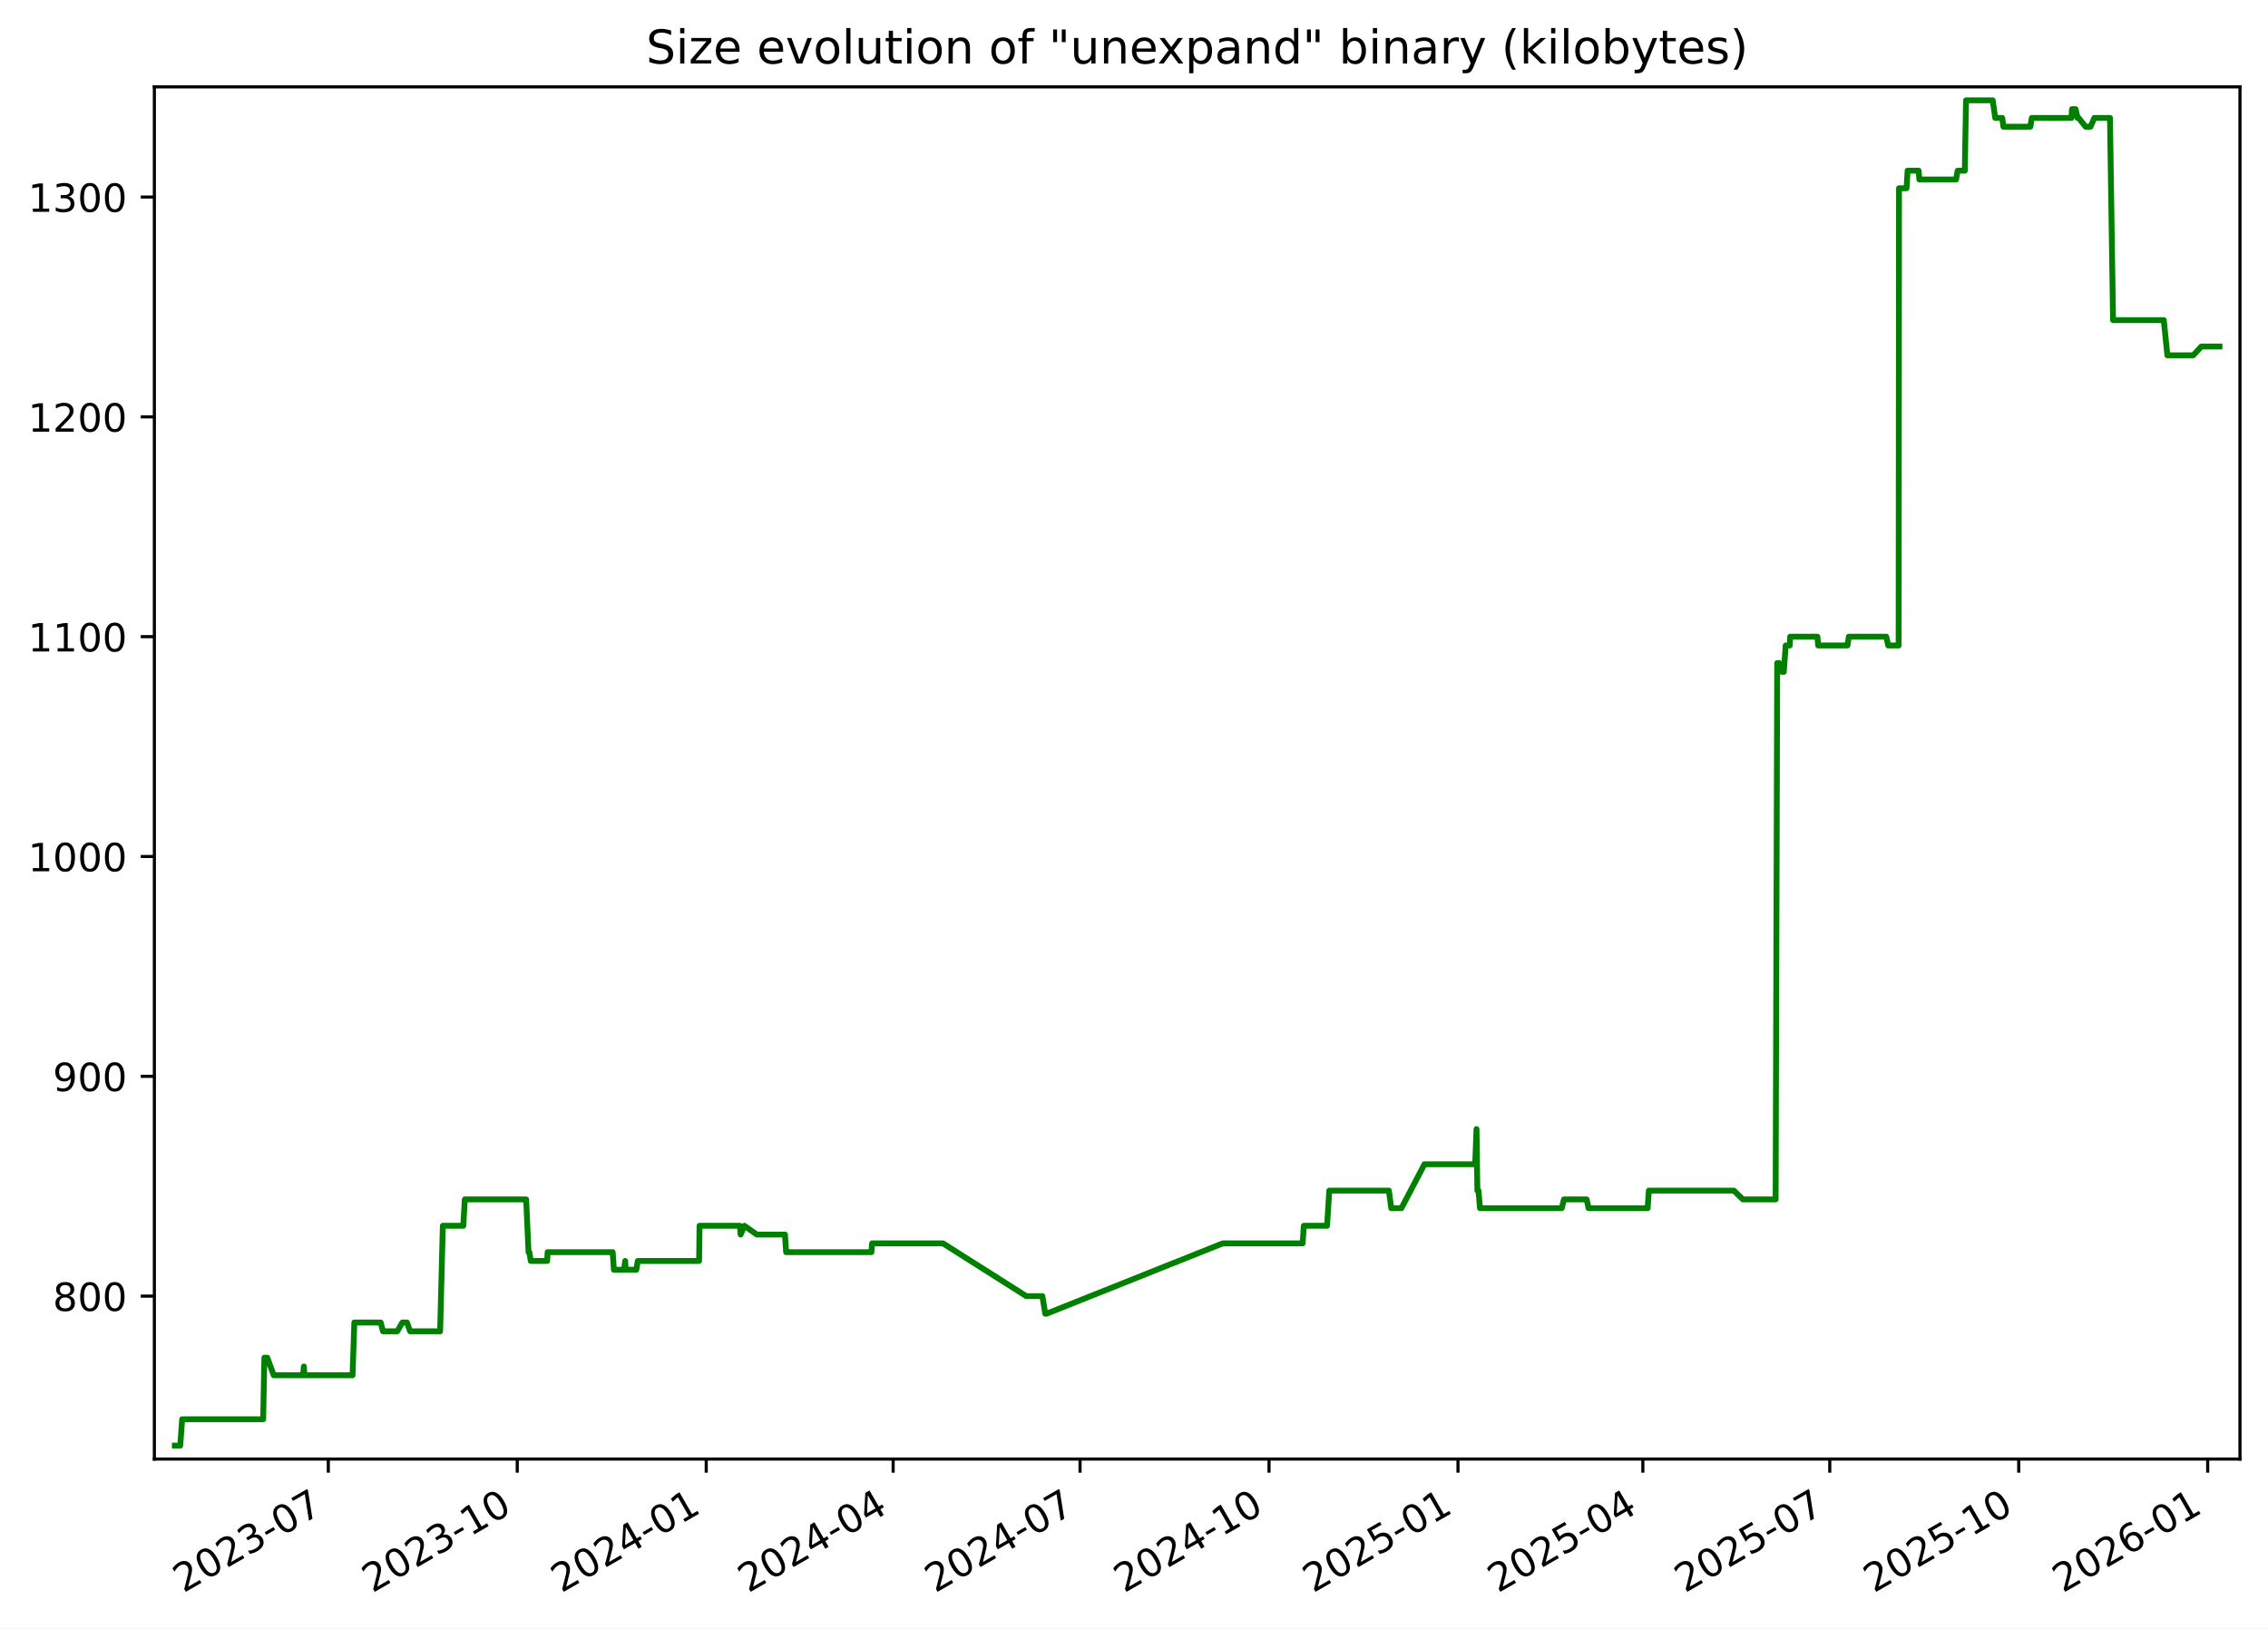
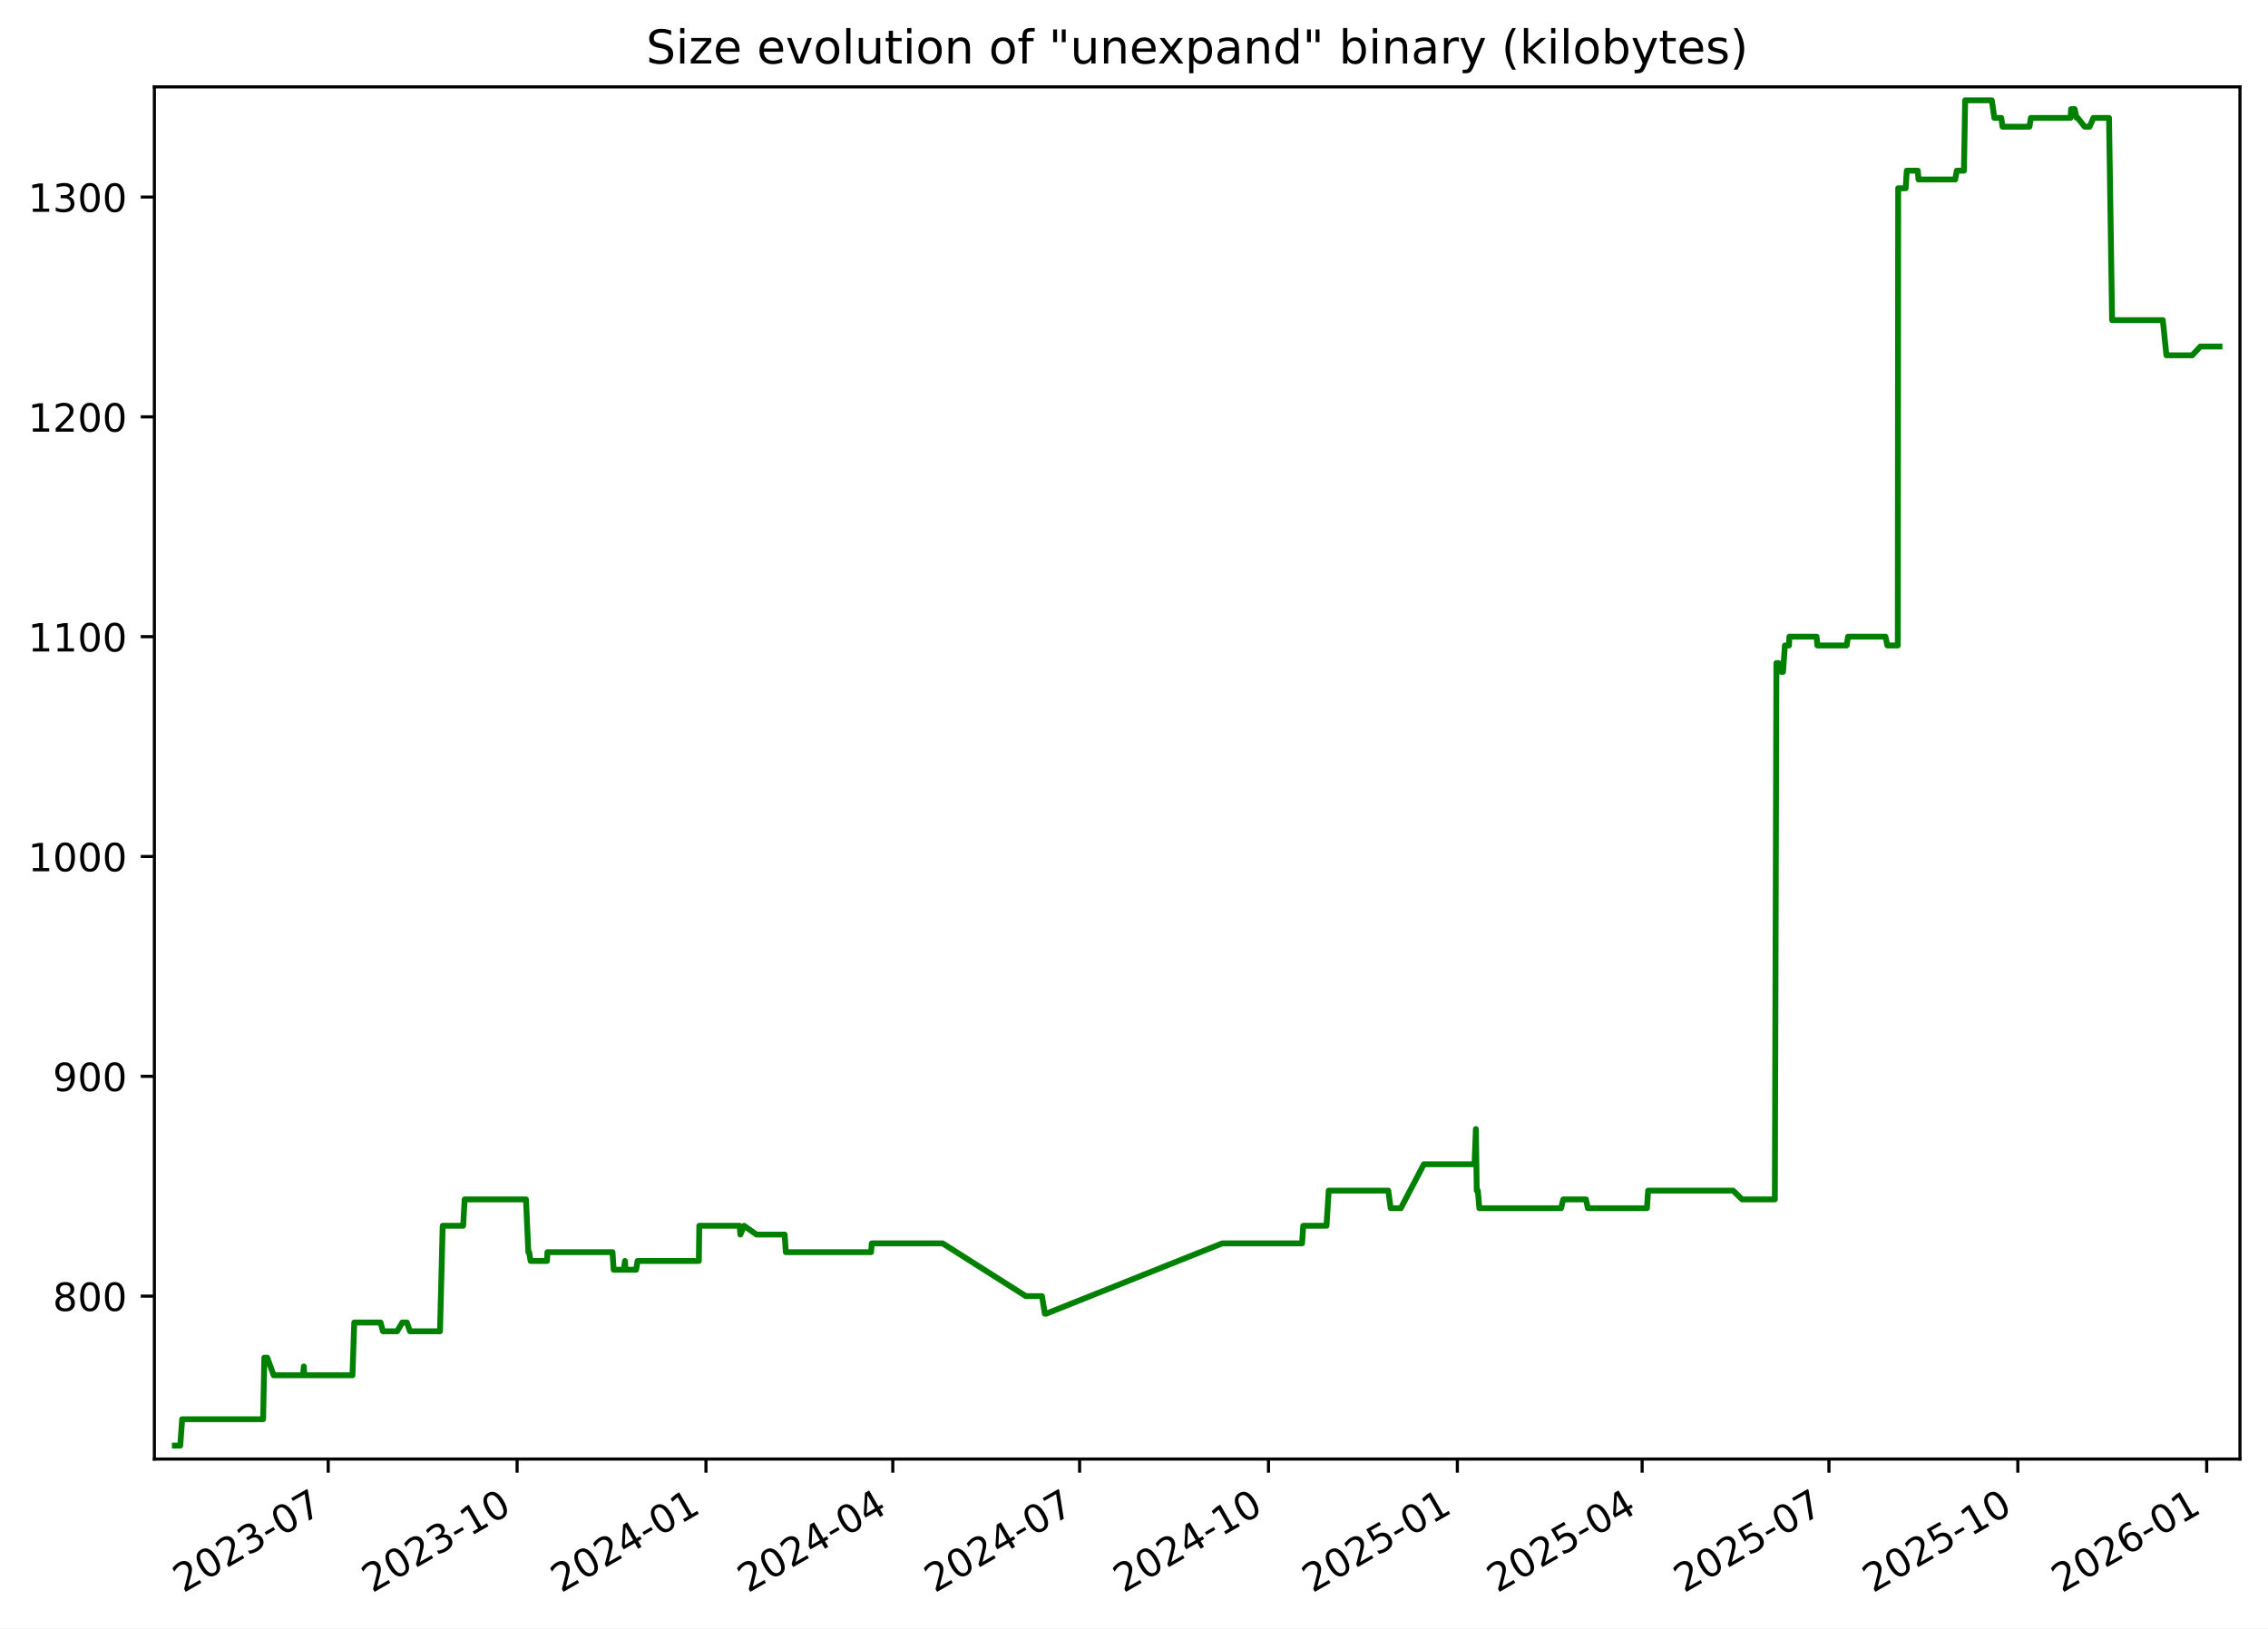
<svg xmlns="http://www.w3.org/2000/svg" xmlns:xlink="http://www.w3.org/1999/xlink" width="582.53pt" height="418.303pt" viewBox="0 0 582.53 418.303" version="1.1">
  <defs>
    <style type="text/css">*{stroke-linejoin: round; stroke-linecap: butt}</style>
  </defs>
  <g id="figure_1">
    <g id="patch_1">
      <path d="M -0 418.303  L 582.53 418.303  L 582.53 0  L -0 0  z " style="fill: #ffffff" />
    </g>
    <g id="axes_1">
      <g id="patch_2">
        <path d="M 39.65 374.83  L 575.33 374.83  L 575.33 22.318  L 39.65 22.318  z " style="fill: #ffffff" />
      </g>
      <g id="matplotlib.axis_1">
        <g id="xtick_1">
          <g id="line2d_1">
            <defs>
-               <path id="m4fca3fac3c" d="M 0 0  L 0 3.5  " style="stroke: #000000; stroke-width: 0.8" />
+               <path id="md66fec1216" d="M 0 0  L 0 3.5  " style="stroke: #000000; stroke-width: 0.8" />
            </defs>
            <g>
-               <use xlink:href="#m4fca3fac3c" x="84.322" y="374.83" style="stroke: #000000; stroke-width: 0.8" />
+               <use xlink:href="#md66fec1216" x="84.302" y="374.83" style="stroke: #000000; stroke-width: 0.8" />
            </g>
          </g>
          <g id="text_1">
-             <g transform="translate(47.09669 409.302) rotate(-30) scale(0.1 -0.1)">
+             <g transform="translate(47.07745 409.302) rotate(-30) scale(0.1 -0.1)">
              <defs>
                <path id="DejaVuSans-32" d="M 1228 531  L 3431 531  L 3431 0  L 469 0  L 469 531  Q 828 903 1448 1529  Q 2069 2156 2228 2338  Q 2531 2678 2651 2914  Q 2772 3150 2772 3378  Q 2772 3750 2511 3984  Q 2250 4219 1831 4219  Q 1534 4219 1204 4116  Q 875 4013 500 3803  L 500 4441  Q 881 4594 1212 4672  Q 1544 4750 1819 4750  Q 2544 4750 2975 4387  Q 3406 4025 3406 3419  Q 3406 3131 3298 2873  Q 3191 2616 2906 2266  Q 2828 2175 2409 1742  Q 1991 1309 1228 531  z " transform="scale(0.015625)" />
                <path id="DejaVuSans-30" d="M 2034 4250  Q 1547 4250 1301 3770  Q 1056 3291 1056 2328  Q 1056 1369 1301 889  Q 1547 409 2034 409  Q 2525 409 2770 889  Q 3016 1369 3016 2328  Q 3016 3291 2770 3770  Q 2525 4250 2034 4250  z M 2034 4750  Q 2819 4750 3233 4129  Q 3647 3509 3647 2328  Q 3647 1150 3233 529  Q 2819 -91 2034 -91  Q 1250 -91 836 529  Q 422 1150 422 2328  Q 422 3509 836 4129  Q 1250 4750 2034 4750  z " transform="scale(0.015625)" />
                <path id="DejaVuSans-33" d="M 2597 2516  Q 3050 2419 3304 2112  Q 3559 1806 3559 1356  Q 3559 666 3084 287  Q 2609 -91 1734 -91  Q 1441 -91 1130 -33  Q 819 25 488 141  L 488 750  Q 750 597 1062 519  Q 1375 441 1716 441  Q 2309 441 2620 675  Q 2931 909 2931 1356  Q 2931 1769 2642 2001  Q 2353 2234 1838 2234  L 1294 2234  L 1294 2753  L 1863 2753  Q 2328 2753 2575 2939  Q 2822 3125 2822 3475  Q 2822 3834 2567 4026  Q 2313 4219 1838 4219  Q 1578 4219 1281 4162  Q 984 4106 628 3988  L 628 4550  Q 988 4650 1302 4700  Q 1616 4750 1894 4750  Q 2613 4750 3031 4423  Q 3450 4097 3450 3541  Q 3450 3153 3228 2886  Q 3006 2619 2597 2516  z " transform="scale(0.015625)" />
                <path id="DejaVuSans-2d" d="M 313 2009  L 1997 2009  L 1997 1497  L 313 1497  L 313 2009  z " transform="scale(0.015625)" />
                <path id="DejaVuSans-37" d="M 525 4666  L 3525 4666  L 3525 4397  L 1831 0  L 1172 0  L 2766 4134  L 525 4134  L 525 4666  z " transform="scale(0.015625)" />
              </defs>
              <use xlink:href="#DejaVuSans-32" />
              <use xlink:href="#DejaVuSans-30" x="63.623" />
              <use xlink:href="#DejaVuSans-32" x="127.246" />
              <use xlink:href="#DejaVuSans-33" x="190.869" />
              <use xlink:href="#DejaVuSans-2d" x="254.492" />
              <use xlink:href="#DejaVuSans-30" x="290.576" />
              <use xlink:href="#DejaVuSans-37" x="354.199" />
            </g>
          </g>
        </g>
        <g id="xtick_2">
          <g id="line2d_2">
            <g>
-               <use xlink:href="#m4fca3fac3c" x="132.857" y="374.83" style="stroke: #000000; stroke-width: 0.8" />
+               <use xlink:href="#md66fec1216" x="132.814" y="374.83" style="stroke: #000000; stroke-width: 0.8" />
            </g>
          </g>
          <g id="text_2">
-             <g transform="translate(95.6324 409.302) rotate(-30) scale(0.1 -0.1)">
+             <g transform="translate(95.58947 409.302) rotate(-30) scale(0.1 -0.1)">
              <defs>
                <path id="DejaVuSans-31" d="M 794 531  L 1825 531  L 1825 4091  L 703 3866  L 703 4441  L 1819 4666  L 2450 4666  L 2450 531  L 3481 531  L 3481 0  L 794 0  L 794 531  z " transform="scale(0.015625)" />
              </defs>
              <use xlink:href="#DejaVuSans-32" />
              <use xlink:href="#DejaVuSans-30" x="63.623" />
              <use xlink:href="#DejaVuSans-32" x="127.246" />
              <use xlink:href="#DejaVuSans-33" x="190.869" />
              <use xlink:href="#DejaVuSans-2d" x="254.492" />
              <use xlink:href="#DejaVuSans-31" x="290.576" />
              <use xlink:href="#DejaVuSans-30" x="354.199" />
            </g>
          </g>
        </g>
        <g id="xtick_3">
          <g id="line2d_3">
            <g>
-               <use xlink:href="#m4fca3fac3c" x="181.393" y="374.83" style="stroke: #000000; stroke-width: 0.8" />
+               <use xlink:href="#md66fec1216" x="181.326" y="374.83" style="stroke: #000000; stroke-width: 0.8" />
            </g>
          </g>
          <g id="text_3">
-             <g transform="translate(144.1681 409.302) rotate(-30) scale(0.1 -0.1)">
+             <g transform="translate(144.1015 409.302) rotate(-30) scale(0.1 -0.1)">
              <defs>
                <path id="DejaVuSans-34" d="M 2419 4116  L 825 1625  L 2419 1625  L 2419 4116  z M 2253 4666  L 3047 4666  L 3047 1625  L 3713 1625  L 3713 1100  L 3047 1100  L 3047 0  L 2419 0  L 2419 1100  L 313 1100  L 313 1709  L 2253 4666  z " transform="scale(0.015625)" />
              </defs>
              <use xlink:href="#DejaVuSans-32" />
              <use xlink:href="#DejaVuSans-30" x="63.623" />
              <use xlink:href="#DejaVuSans-32" x="127.246" />
              <use xlink:href="#DejaVuSans-34" x="190.869" />
              <use xlink:href="#DejaVuSans-2d" x="254.492" />
              <use xlink:href="#DejaVuSans-30" x="290.576" />
              <use xlink:href="#DejaVuSans-31" x="354.199" />
            </g>
          </g>
        </g>
        <g id="xtick_4">
          <g id="line2d_4">
            <g>
-               <use xlink:href="#m4fca3fac3c" x="229.401" y="374.83" style="stroke: #000000; stroke-width: 0.8" />
+               <use xlink:href="#md66fec1216" x="229.311" y="374.83" style="stroke: #000000; stroke-width: 0.8" />
            </g>
          </g>
          <g id="text_4">
-             <g transform="translate(192.1763 409.302) rotate(-30) scale(0.1 -0.1)">
+             <g transform="translate(192.0862 409.302) rotate(-30) scale(0.1 -0.1)">
              <use xlink:href="#DejaVuSans-32" />
              <use xlink:href="#DejaVuSans-30" x="63.623" />
              <use xlink:href="#DejaVuSans-32" x="127.246" />
              <use xlink:href="#DejaVuSans-34" x="190.869" />
              <use xlink:href="#DejaVuSans-2d" x="254.492" />
              <use xlink:href="#DejaVuSans-30" x="290.576" />
              <use xlink:href="#DejaVuSans-34" x="354.199" />
            </g>
          </g>
        </g>
        <g id="xtick_5">
          <g id="line2d_5">
            <g>
-               <use xlink:href="#m4fca3fac3c" x="277.409" y="374.83" style="stroke: #000000; stroke-width: 0.8" />
+               <use xlink:href="#md66fec1216" x="277.296" y="374.83" style="stroke: #000000; stroke-width: 0.8" />
            </g>
          </g>
          <g id="text_5">
-             <g transform="translate(240.1844 409.302) rotate(-30) scale(0.1 -0.1)">
+             <g transform="translate(240.0709 409.302) rotate(-30) scale(0.1 -0.1)">
              <use xlink:href="#DejaVuSans-32" />
              <use xlink:href="#DejaVuSans-30" x="63.623" />
              <use xlink:href="#DejaVuSans-32" x="127.246" />
              <use xlink:href="#DejaVuSans-34" x="190.869" />
              <use xlink:href="#DejaVuSans-2d" x="254.492" />
              <use xlink:href="#DejaVuSans-30" x="290.576" />
              <use xlink:href="#DejaVuSans-37" x="354.199" />
            </g>
          </g>
        </g>
        <g id="xtick_6">
          <g id="line2d_6">
            <g>
-               <use xlink:href="#m4fca3fac3c" x="325.945" y="374.83" style="stroke: #000000; stroke-width: 0.8" />
+               <use xlink:href="#md66fec1216" x="325.808" y="374.83" style="stroke: #000000; stroke-width: 0.8" />
            </g>
          </g>
          <g id="text_6">
-             <g transform="translate(288.7201 409.302) rotate(-30) scale(0.1 -0.1)">
+             <g transform="translate(288.5829 409.302) rotate(-30) scale(0.1 -0.1)">
              <use xlink:href="#DejaVuSans-32" />
              <use xlink:href="#DejaVuSans-30" x="63.623" />
              <use xlink:href="#DejaVuSans-32" x="127.246" />
              <use xlink:href="#DejaVuSans-34" x="190.869" />
              <use xlink:href="#DejaVuSans-2d" x="254.492" />
              <use xlink:href="#DejaVuSans-31" x="290.576" />
              <use xlink:href="#DejaVuSans-30" x="354.199" />
            </g>
          </g>
        </g>
        <g id="xtick_7">
          <g id="line2d_7">
            <g>
-               <use xlink:href="#m4fca3fac3c" x="374.481" y="374.83" style="stroke: #000000; stroke-width: 0.8" />
+               <use xlink:href="#md66fec1216" x="374.32" y="374.83" style="stroke: #000000; stroke-width: 0.8" />
            </g>
          </g>
          <g id="text_7">
-             <g transform="translate(337.2558 409.302) rotate(-30) scale(0.1 -0.1)">
+             <g transform="translate(337.095 409.302) rotate(-30) scale(0.1 -0.1)">
              <defs>
                <path id="DejaVuSans-35" d="M 691 4666  L 3169 4666  L 3169 4134  L 1269 4134  L 1269 2991  Q 1406 3038 1543 3061  Q 1681 3084 1819 3084  Q 2600 3084 3056 2656  Q 3513 2228 3513 1497  Q 3513 744 3044 326  Q 2575 -91 1722 -91  Q 1428 -91 1123 -41  Q 819 9 494 109  L 494 744  Q 775 591 1075 516  Q 1375 441 1709 441  Q 2250 441 2565 725  Q 2881 1009 2881 1497  Q 2881 1984 2565 2268  Q 2250 2553 1709 2553  Q 1456 2553 1204 2497  Q 953 2441 691 2322  L 691 4666  z " transform="scale(0.015625)" />
              </defs>
              <use xlink:href="#DejaVuSans-32" />
              <use xlink:href="#DejaVuSans-30" x="63.623" />
              <use xlink:href="#DejaVuSans-32" x="127.246" />
              <use xlink:href="#DejaVuSans-35" x="190.869" />
              <use xlink:href="#DejaVuSans-2d" x="254.492" />
              <use xlink:href="#DejaVuSans-30" x="290.576" />
              <use xlink:href="#DejaVuSans-31" x="354.199" />
            </g>
          </g>
        </g>
        <g id="xtick_8">
          <g id="line2d_8">
            <g>
-               <use xlink:href="#m4fca3fac3c" x="421.961" y="374.83" style="stroke: #000000; stroke-width: 0.8" />
+               <use xlink:href="#md66fec1216" x="421.777" y="374.83" style="stroke: #000000; stroke-width: 0.8" />
            </g>
          </g>
          <g id="text_8">
-             <g transform="translate(384.7364 409.302) rotate(-30) scale(0.1 -0.1)">
+             <g transform="translate(384.5524 409.302) rotate(-30) scale(0.1 -0.1)">
              <use xlink:href="#DejaVuSans-32" />
              <use xlink:href="#DejaVuSans-30" x="63.623" />
              <use xlink:href="#DejaVuSans-32" x="127.246" />
              <use xlink:href="#DejaVuSans-35" x="190.869" />
              <use xlink:href="#DejaVuSans-2d" x="254.492" />
              <use xlink:href="#DejaVuSans-30" x="290.576" />
              <use xlink:href="#DejaVuSans-34" x="354.199" />
            </g>
          </g>
        </g>
        <g id="xtick_9">
          <g id="line2d_9">
            <g>
-               <use xlink:href="#m4fca3fac3c" x="469.969" y="374.83" style="stroke: #000000; stroke-width: 0.8" />
+               <use xlink:href="#md66fec1216" x="469.762" y="374.83" style="stroke: #000000; stroke-width: 0.8" />
            </g>
          </g>
          <g id="text_9">
-             <g transform="translate(432.7446 409.302) rotate(-30) scale(0.1 -0.1)">
+             <g transform="translate(432.5371 409.302) rotate(-30) scale(0.1 -0.1)">
              <use xlink:href="#DejaVuSans-32" />
              <use xlink:href="#DejaVuSans-30" x="63.623" />
              <use xlink:href="#DejaVuSans-32" x="127.246" />
              <use xlink:href="#DejaVuSans-35" x="190.869" />
              <use xlink:href="#DejaVuSans-2d" x="254.492" />
              <use xlink:href="#DejaVuSans-30" x="290.576" />
              <use xlink:href="#DejaVuSans-37" x="354.199" />
            </g>
          </g>
        </g>
        <g id="xtick_10">
          <g id="line2d_10">
            <g>
-               <use xlink:href="#m4fca3fac3c" x="518.505" y="374.83" style="stroke: #000000; stroke-width: 0.8" />
+               <use xlink:href="#md66fec1216" x="518.274" y="374.83" style="stroke: #000000; stroke-width: 0.8" />
            </g>
          </g>
          <g id="text_10">
-             <g transform="translate(481.2803 409.302) rotate(-30) scale(0.1 -0.1)">
+             <g transform="translate(481.0491 409.302) rotate(-30) scale(0.1 -0.1)">
              <use xlink:href="#DejaVuSans-32" />
              <use xlink:href="#DejaVuSans-30" x="63.623" />
              <use xlink:href="#DejaVuSans-32" x="127.246" />
              <use xlink:href="#DejaVuSans-35" x="190.869" />
              <use xlink:href="#DejaVuSans-2d" x="254.492" />
              <use xlink:href="#DejaVuSans-31" x="290.576" />
              <use xlink:href="#DejaVuSans-30" x="354.199" />
            </g>
          </g>
        </g>
        <g id="xtick_11">
          <g id="line2d_11">
            <g>
-               <use xlink:href="#m4fca3fac3c" x="567.041" y="374.83" style="stroke: #000000; stroke-width: 0.8" />
+               <use xlink:href="#md66fec1216" x="566.786" y="374.83" style="stroke: #000000; stroke-width: 0.8" />
            </g>
          </g>
          <g id="text_11">
-             <g transform="translate(529.816 409.302) rotate(-30) scale(0.1 -0.1)">
+             <g transform="translate(529.5611 409.302) rotate(-30) scale(0.1 -0.1)">
              <defs>
                <path id="DejaVuSans-36" d="M 2113 2584  Q 1688 2584 1439 2293  Q 1191 2003 1191 1497  Q 1191 994 1439 701  Q 1688 409 2113 409  Q 2538 409 2786 701  Q 3034 994 3034 1497  Q 3034 2003 2786 2293  Q 2538 2584 2113 2584  z M 3366 4563  L 3366 3988  Q 3128 4100 2886 4159  Q 2644 4219 2406 4219  Q 1781 4219 1451 3797  Q 1122 3375 1075 2522  Q 1259 2794 1537 2939  Q 1816 3084 2150 3084  Q 2853 3084 3261 2657  Q 3669 2231 3669 1497  Q 3669 778 3244 343  Q 2819 -91 2113 -91  Q 1303 -91 875 529  Q 447 1150 447 2328  Q 447 3434 972 4092  Q 1497 4750 2381 4750  Q 2619 4750 2861 4703  Q 3103 4656 3366 4563  z " transform="scale(0.015625)" />
              </defs>
              <use xlink:href="#DejaVuSans-32" />
              <use xlink:href="#DejaVuSans-30" x="63.623" />
              <use xlink:href="#DejaVuSans-32" x="127.246" />
              <use xlink:href="#DejaVuSans-36" x="190.869" />
              <use xlink:href="#DejaVuSans-2d" x="254.492" />
              <use xlink:href="#DejaVuSans-30" x="290.576" />
              <use xlink:href="#DejaVuSans-31" x="354.199" />
            </g>
          </g>
        </g>
      </g>
      <g id="matplotlib.axis_2">
        <g id="ytick_1">
          <g id="line2d_12">
            <defs>
-               <path id="ma5d11e57d4" d="M 0 0  L -3.5 0  " style="stroke: #000000; stroke-width: 0.8" />
+               <path id="mab9808cdb9" d="M 0 0  L -3.5 0  " style="stroke: #000000; stroke-width: 0.8" />
            </defs>
            <g>
-               <use xlink:href="#ma5d11e57d4" x="39.65" y="332.974" style="stroke: #000000; stroke-width: 0.8" />
+               <use xlink:href="#mab9808cdb9" x="39.65" y="332.974" style="stroke: #000000; stroke-width: 0.8" />
            </g>
          </g>
          <g id="text_12">
            <g transform="translate(13.5625 336.7733) scale(0.1 -0.1)">
              <defs>
                <path id="DejaVuSans-38" d="M 2034 2216  Q 1584 2216 1326 1975  Q 1069 1734 1069 1313  Q 1069 891 1326 650  Q 1584 409 2034 409  Q 2484 409 2743 651  Q 3003 894 3003 1313  Q 3003 1734 2745 1975  Q 2488 2216 2034 2216  z M 1403 2484  Q 997 2584 770 2862  Q 544 3141 544 3541  Q 544 4100 942 4425  Q 1341 4750 2034 4750  Q 2731 4750 3128 4425  Q 3525 4100 3525 3541  Q 3525 3141 3298 2862  Q 3072 2584 2669 2484  Q 3125 2378 3379 2068  Q 3634 1759 3634 1313  Q 3634 634 3220 271  Q 2806 -91 2034 -91  Q 1263 -91 848 271  Q 434 634 434 1313  Q 434 1759 690 2068  Q 947 2378 1403 2484  z M 1172 3481  Q 1172 3119 1398 2916  Q 1625 2713 2034 2713  Q 2441 2713 2670 2916  Q 2900 3119 2900 3481  Q 2900 3844 2670 4047  Q 2441 4250 2034 4250  Q 1625 4250 1398 4047  Q 1172 3844 1172 3481  z " transform="scale(0.015625)" />
              </defs>
              <use xlink:href="#DejaVuSans-38" />
              <use xlink:href="#DejaVuSans-30" x="63.623" />
              <use xlink:href="#DejaVuSans-30" x="127.246" />
            </g>
          </g>
        </g>
        <g id="ytick_2">
          <g id="line2d_13">
            <g>
-               <use xlink:href="#ma5d11e57d4" x="39.65" y="276.504" style="stroke: #000000; stroke-width: 0.8" />
+               <use xlink:href="#mab9808cdb9" x="39.65" y="276.504" style="stroke: #000000; stroke-width: 0.8" />
            </g>
          </g>
          <g id="text_13">
            <g transform="translate(13.5625 280.3028) scale(0.1 -0.1)">
              <defs>
                <path id="DejaVuSans-39" d="M 703 97  L 703 672  Q 941 559 1184 500  Q 1428 441 1663 441  Q 2288 441 2617 861  Q 2947 1281 2994 2138  Q 2813 1869 2534 1725  Q 2256 1581 1919 1581  Q 1219 1581 811 2004  Q 403 2428 403 3163  Q 403 3881 828 4315  Q 1253 4750 1959 4750  Q 2769 4750 3195 4129  Q 3622 3509 3622 2328  Q 3622 1225 3098 567  Q 2575 -91 1691 -91  Q 1453 -91 1209 -44  Q 966 3 703 97  z M 1959 2075  Q 2384 2075 2632 2365  Q 2881 2656 2881 3163  Q 2881 3666 2632 3958  Q 2384 4250 1959 4250  Q 1534 4250 1286 3958  Q 1038 3666 1038 3163  Q 1038 2656 1286 2365  Q 1534 2075 1959 2075  z " transform="scale(0.015625)" />
              </defs>
              <use xlink:href="#DejaVuSans-39" />
              <use xlink:href="#DejaVuSans-30" x="63.623" />
              <use xlink:href="#DejaVuSans-30" x="127.246" />
            </g>
          </g>
        </g>
        <g id="ytick_3">
          <g id="line2d_14">
            <g>
-               <use xlink:href="#ma5d11e57d4" x="39.65" y="220.033" style="stroke: #000000; stroke-width: 0.8" />
+               <use xlink:href="#mab9808cdb9" x="39.65" y="220.033" style="stroke: #000000; stroke-width: 0.8" />
            </g>
          </g>
          <g id="text_14">
            <g transform="translate(7.2 223.8322) scale(0.1 -0.1)">
              <use xlink:href="#DejaVuSans-31" />
              <use xlink:href="#DejaVuSans-30" x="63.623" />
              <use xlink:href="#DejaVuSans-30" x="127.246" />
              <use xlink:href="#DejaVuSans-30" x="190.869" />
            </g>
          </g>
        </g>
        <g id="ytick_4">
          <g id="line2d_15">
            <g>
-               <use xlink:href="#ma5d11e57d4" x="39.65" y="163.562" style="stroke: #000000; stroke-width: 0.8" />
+               <use xlink:href="#mab9808cdb9" x="39.65" y="163.562" style="stroke: #000000; stroke-width: 0.8" />
            </g>
          </g>
          <g id="text_15">
            <g transform="translate(7.2 167.3616) scale(0.1 -0.1)">
              <use xlink:href="#DejaVuSans-31" />
              <use xlink:href="#DejaVuSans-31" x="63.623" />
              <use xlink:href="#DejaVuSans-30" x="127.246" />
              <use xlink:href="#DejaVuSans-30" x="190.869" />
            </g>
          </g>
        </g>
        <g id="ytick_5">
          <g id="line2d_16">
            <g>
-               <use xlink:href="#ma5d11e57d4" x="39.65" y="107.092" style="stroke: #000000; stroke-width: 0.8" />
+               <use xlink:href="#mab9808cdb9" x="39.65" y="107.092" style="stroke: #000000; stroke-width: 0.8" />
            </g>
          </g>
          <g id="text_16">
            <g transform="translate(7.2 110.891) scale(0.1 -0.1)">
              <use xlink:href="#DejaVuSans-31" />
              <use xlink:href="#DejaVuSans-32" x="63.623" />
              <use xlink:href="#DejaVuSans-30" x="127.246" />
              <use xlink:href="#DejaVuSans-30" x="190.869" />
            </g>
          </g>
        </g>
        <g id="ytick_6">
          <g id="line2d_17">
            <g>
-               <use xlink:href="#ma5d11e57d4" x="39.65" y="50.621" style="stroke: #000000; stroke-width: 0.8" />
+               <use xlink:href="#mab9808cdb9" x="39.65" y="50.621" style="stroke: #000000; stroke-width: 0.8" />
            </g>
          </g>
          <g id="text_17">
            <g transform="translate(7.2 54.4204) scale(0.1 -0.1)">
              <use xlink:href="#DejaVuSans-31" />
              <use xlink:href="#DejaVuSans-33" x="63.623" />
              <use xlink:href="#DejaVuSans-30" x="127.246" />
              <use xlink:href="#DejaVuSans-30" x="190.869" />
            </g>
          </g>
        </g>
      </g>
      <g id="line2d_18">
-         <path d="M 44.902 371.374  L 46.298 371.374  L 46.787 364.598  L 67.594 364.598  L 67.903 348.786  L 68.657 348.786  L 70.301 353.304  L 77.828 353.304  L 78.052 351.045  L 78.186 353.304  L 90.552 353.304  L 91.011 339.751  L 97.779 339.751  L 98.377 342.009  L 102.028 342.009  L 103.353 339.751  L 104.537 339.751  L 105.328 342.009  L 113.046 342.009  L 113.741 314.904  L 118.998 314.904  L 119.386 308.127  L 135.142 308.127  L 135.753 321.68  L 135.954 321.68  L 136.325 323.939  L 140.543 323.939  L 140.651 321.68  L 157.372 321.68  L 157.674 326.198  L 160.286 326.198  L 160.583 323.939  L 160.699 326.198  L 163.435 326.198  L 163.819 323.939  L 179.562 323.939  L 179.676 314.904  L 190.04 314.904  L 190.23 317.162  L 191.197 314.904  L 194.395 317.162  L 201.617 317.162  L 201.913 321.68  L 223.819 321.68  L 224.007 319.421  L 242.211 319.421  L 263.593 332.974  L 267.731 332.974  L 268.474 337.492  L 268.796 337.492  L 314.067 319.421  L 334.574 319.421  L 334.881 314.904  L 340.853 314.904  L 341.424 305.868  L 356.729 305.868  L 357.348 310.386  L 359.946 310.386  L 365.872 299.092  L 378.889 299.092  L 379.24 290.056  L 379.462 305.868  L 379.742 305.868  L 380.131 310.386  L 401.137 310.386  L 401.692 308.127  L 407.526 308.127  L 408.022 310.386  L 423.195 310.386  L 423.506 305.868  L 445.344 305.868  L 447.65 308.127  L 456.069 308.127  L 456.469 170.339  L 457.002 170.339  L 457.706 172.598  L 458.165 172.598  L 458.655 165.821  L 459.703 165.821  L 459.798 163.562  L 466.79 163.562  L 466.994 165.821  L 474.513 165.821  L 474.875 163.562  L 484.485 163.562  L 484.983 165.821  L 487.662 165.821  L 487.757 48.362  L 489.688 48.362  L 489.966 43.845  L 492.797 43.845  L 492.977 46.104  L 502.416 46.104  L 502.816 43.845  L 504.658 43.845  L 504.971 25.774  L 511.818 25.774  L 512.472 30.292  L 514.262 30.292  L 514.568 32.551  L 521.492 32.551  L 521.853 30.292  L 532.063 30.292  L 532.19 28.033  L 533.106 28.033  L 533.616 30.292  L 533.888 30.292  L 535.68 32.551  L 536.951 32.551  L 537.931 30.292  L 541.941 30.292  L 542.731 82.245  L 555.764 82.245  L 556.688 91.28  L 563.309 91.28  L 565.413 89.021  L 570.078 89.021  L 570.078 89.021  " clip-path="url(#pbf662dd0f9)" style="fill: none; stroke: #008000; stroke-width: 1.5; stroke-linecap: square" />
+         <path d="M 44.902 371.374  L 46.298 371.374  L 46.786 364.598  L 67.583 364.598  L 67.892 348.786  L 68.645 348.786  L 70.289 353.304  L 77.812 353.304  L 78.036 351.045  L 78.169 353.304  L 90.53 353.304  L 90.989 339.751  L 97.753 339.751  L 98.351 342.009  L 102 342.009  L 103.325 339.751  L 104.508 339.751  L 105.299 342.009  L 113.013 342.009  L 113.708 314.904  L 118.962 314.904  L 119.349 308.127  L 135.098 308.127  L 135.709 321.68  L 135.91 321.68  L 136.28 323.939  L 140.496 323.939  L 140.604 321.68  L 157.317 321.68  L 157.619 326.198  L 160.229 326.198  L 160.527 323.939  L 160.643 326.198  L 163.377 326.198  L 163.761 323.939  L 179.496 323.939  L 179.61 314.904  L 189.969 314.904  L 190.159 317.162  L 191.126 314.904  L 194.322 317.162  L 201.541 317.162  L 201.837 321.68  L 223.732 321.68  L 223.919 319.421  L 242.115 319.421  L 263.486 332.974  L 267.623 332.974  L 268.365 337.492  L 268.686 337.492  L 313.935 319.421  L 334.432 319.421  L 334.74 314.904  L 340.709 314.904  L 341.279 305.868  L 356.577 305.868  L 357.196 310.386  L 359.792 310.386  L 365.715 299.092  L 378.726 299.092  L 379.077 290.056  L 379.298 305.868  L 379.579 305.868  L 379.968 310.386  L 400.964 310.386  L 401.517 308.127  L 407.349 308.127  L 407.845 310.386  L 423.011 310.386  L 423.321 305.868  L 445.149 305.868  L 447.453 308.127  L 455.868 308.127  L 456.268 170.339  L 456.801 170.339  L 457.505 172.598  L 457.963 172.598  L 458.453 165.821  L 459.5 165.821  L 459.596 163.562  L 466.584 163.562  L 466.788 165.821  L 474.303 165.821  L 474.666 163.562  L 484.27 163.562  L 484.768 165.821  L 487.446 165.821  L 487.54 48.362  L 489.471 48.362  L 489.749 43.845  L 492.578 43.845  L 492.759 46.104  L 502.193 46.104  L 502.592 43.845  L 504.433 43.845  L 504.747 25.774  L 511.59 25.774  L 512.244 30.292  L 514.033 30.292  L 514.339 32.551  L 521.259 32.551  L 521.62 30.292  L 531.825 30.292  L 531.952 28.033  L 532.868 28.033  L 533.378 30.292  L 533.65 30.292  L 535.441 32.551  L 536.711 32.551  L 537.691 30.292  L 541.698 30.292  L 542.488 82.245  L 555.515 82.245  L 556.438 91.28  L 563.056 91.28  L 565.159 89.021  L 570.078 89.021  L 570.078 89.021  " clip-path="url(#pc45bf6f129)" style="fill: none; stroke: #008000; stroke-width: 1.5; stroke-linecap: square" />
      </g>
      <g id="patch_3">
        <path d="M 39.65 374.83  L 39.65 22.318  " style="fill: none; stroke: #000000; stroke-width: 0.8; stroke-linejoin: miter; stroke-linecap: square" />
      </g>
      <g id="patch_4">
        <path d="M 575.33 374.83  L 575.33 22.318  " style="fill: none; stroke: #000000; stroke-width: 0.8; stroke-linejoin: miter; stroke-linecap: square" />
      </g>
      <g id="patch_5">
        <path d="M 39.65 374.83  L 575.33 374.83  " style="fill: none; stroke: #000000; stroke-width: 0.8; stroke-linejoin: miter; stroke-linecap: square" />
      </g>
      <g id="patch_6">
        <path d="M 39.65 22.318  L 575.33 22.318  " style="fill: none; stroke: #000000; stroke-width: 0.8; stroke-linejoin: miter; stroke-linecap: square" />
      </g>
      <g id="text_18">
        <g transform="translate(165.9538 16.31812) scale(0.12 -0.12)">
          <defs>
            <path id="DejaVuSans-53" d="M 3425 4513  L 3425 3897  Q 3066 4069 2747 4153  Q 2428 4238 2131 4238  Q 1616 4238 1336 4038  Q 1056 3838 1056 3469  Q 1056 3159 1242 3001  Q 1428 2844 1947 2747  L 2328 2669  Q 3034 2534 3370 2195  Q 3706 1856 3706 1288  Q 3706 609 3251 259  Q 2797 -91 1919 -91  Q 1588 -91 1214 -16  Q 841 59 441 206  L 441 856  Q 825 641 1194 531  Q 1563 422 1919 422  Q 2459 422 2753 634  Q 3047 847 3047 1241  Q 3047 1584 2836 1778  Q 2625 1972 2144 2069  L 1759 2144  Q 1053 2284 737 2584  Q 422 2884 422 3419  Q 422 4038 858 4394  Q 1294 4750 2059 4750  Q 2388 4750 2728 4690  Q 3069 4631 3425 4513  z " transform="scale(0.015625)" />
            <path id="DejaVuSans-69" d="M 603 3500  L 1178 3500  L 1178 0  L 603 0  L 603 3500  z M 603 4863  L 1178 4863  L 1178 4134  L 603 4134  L 603 4863  z " transform="scale(0.015625)" />
            <path id="DejaVuSans-7a" d="M 353 3500  L 3084 3500  L 3084 2975  L 922 459  L 3084 459  L 3084 0  L 275 0  L 275 525  L 2438 3041  L 353 3041  L 353 3500  z " transform="scale(0.015625)" />
            <path id="DejaVuSans-65" d="M 3597 1894  L 3597 1613  L 953 1613  Q 991 1019 1311 708  Q 1631 397 2203 397  Q 2534 397 2845 478  Q 3156 559 3463 722  L 3463 178  Q 3153 47 2828 -22  Q 2503 -91 2169 -91  Q 1331 -91 842 396  Q 353 884 353 1716  Q 353 2575 817 3079  Q 1281 3584 2069 3584  Q 2775 3584 3186 3129  Q 3597 2675 3597 1894  z M 3022 2063  Q 3016 2534 2758 2815  Q 2500 3097 2075 3097  Q 1594 3097 1305 2825  Q 1016 2553 972 2059  L 3022 2063  z " transform="scale(0.015625)" />
            <path id="DejaVuSans-20" transform="scale(0.015625)" />
            <path id="DejaVuSans-76" d="M 191 3500  L 800 3500  L 1894 563  L 2988 3500  L 3597 3500  L 2284 0  L 1503 0  L 191 3500  z " transform="scale(0.015625)" />
            <path id="DejaVuSans-6f" d="M 1959 3097  Q 1497 3097 1228 2736  Q 959 2375 959 1747  Q 959 1119 1226 758  Q 1494 397 1959 397  Q 2419 397 2687 759  Q 2956 1122 2956 1747  Q 2956 2369 2687 2733  Q 2419 3097 1959 3097  z M 1959 3584  Q 2709 3584 3137 3096  Q 3566 2609 3566 1747  Q 3566 888 3137 398  Q 2709 -91 1959 -91  Q 1206 -91 779 398  Q 353 888 353 1747  Q 353 2609 779 3096  Q 1206 3584 1959 3584  z " transform="scale(0.015625)" />
            <path id="DejaVuSans-6c" d="M 603 4863  L 1178 4863  L 1178 0  L 603 0  L 603 4863  z " transform="scale(0.015625)" />
            <path id="DejaVuSans-75" d="M 544 1381  L 544 3500  L 1119 3500  L 1119 1403  Q 1119 906 1312 657  Q 1506 409 1894 409  Q 2359 409 2629 706  Q 2900 1003 2900 1516  L 2900 3500  L 3475 3500  L 3475 0  L 2900 0  L 2900 538  Q 2691 219 2414 64  Q 2138 -91 1772 -91  Q 1169 -91 856 284  Q 544 659 544 1381  z M 1991 3584  L 1991 3584  z " transform="scale(0.015625)" />
            <path id="DejaVuSans-74" d="M 1172 4494  L 1172 3500  L 2356 3500  L 2356 3053  L 1172 3053  L 1172 1153  Q 1172 725 1289 603  Q 1406 481 1766 481  L 2356 481  L 2356 0  L 1766 0  Q 1100 0 847 248  Q 594 497 594 1153  L 594 3053  L 172 3053  L 172 3500  L 594 3500  L 594 4494  L 1172 4494  z " transform="scale(0.015625)" />
            <path id="DejaVuSans-6e" d="M 3513 2113  L 3513 0  L 2938 0  L 2938 2094  Q 2938 2591 2744 2837  Q 2550 3084 2163 3084  Q 1697 3084 1428 2787  Q 1159 2491 1159 1978  L 1159 0  L 581 0  L 581 3500  L 1159 3500  L 1159 2956  Q 1366 3272 1645 3428  Q 1925 3584 2291 3584  Q 2894 3584 3203 3211  Q 3513 2838 3513 2113  z " transform="scale(0.015625)" />
            <path id="DejaVuSans-66" d="M 2375 4863  L 2375 4384  L 1825 4384  Q 1516 4384 1395 4259  Q 1275 4134 1275 3809  L 1275 3500  L 2222 3500  L 2222 3053  L 1275 3053  L 1275 0  L 697 0  L 697 3053  L 147 3053  L 147 3500  L 697 3500  L 697 3744  Q 697 4328 969 4595  Q 1241 4863 1831 4863  L 2375 4863  z " transform="scale(0.015625)" />
            <path id="DejaVuSans-22" d="M 1147 4666  L 1147 2931  L 616 2931  L 616 4666  L 1147 4666  z M 2328 4666  L 2328 2931  L 1797 2931  L 1797 4666  L 2328 4666  z " transform="scale(0.015625)" />
            <path id="DejaVuSans-78" d="M 3513 3500  L 2247 1797  L 3578 0  L 2900 0  L 1881 1375  L 863 0  L 184 0  L 1544 1831  L 300 3500  L 978 3500  L 1906 2253  L 2834 3500  L 3513 3500  z " transform="scale(0.015625)" />
            <path id="DejaVuSans-70" d="M 1159 525  L 1159 -1331  L 581 -1331  L 581 3500  L 1159 3500  L 1159 2969  Q 1341 3281 1617 3432  Q 1894 3584 2278 3584  Q 2916 3584 3314 3078  Q 3713 2572 3713 1747  Q 3713 922 3314 415  Q 2916 -91 2278 -91  Q 1894 -91 1617 61  Q 1341 213 1159 525  z M 3116 1747  Q 3116 2381 2855 2742  Q 2594 3103 2138 3103  Q 1681 3103 1420 2742  Q 1159 2381 1159 1747  Q 1159 1113 1420 752  Q 1681 391 2138 391  Q 2594 391 2855 752  Q 3116 1113 3116 1747  z " transform="scale(0.015625)" />
            <path id="DejaVuSans-61" d="M 2194 1759  Q 1497 1759 1228 1600  Q 959 1441 959 1056  Q 959 750 1161 570  Q 1363 391 1709 391  Q 2188 391 2477 730  Q 2766 1069 2766 1631  L 2766 1759  L 2194 1759  z M 3341 1997  L 3341 0  L 2766 0  L 2766 531  Q 2569 213 2275 61  Q 1981 -91 1556 -91  Q 1019 -91 701 211  Q 384 513 384 1019  Q 384 1609 779 1909  Q 1175 2209 1959 2209  L 2766 2209  L 2766 2266  Q 2766 2663 2505 2880  Q 2244 3097 1772 3097  Q 1472 3097 1187 3025  Q 903 2953 641 2809  L 641 3341  Q 956 3463 1253 3523  Q 1550 3584 1831 3584  Q 2591 3584 2966 3190  Q 3341 2797 3341 1997  z " transform="scale(0.015625)" />
            <path id="DejaVuSans-64" d="M 2906 2969  L 2906 4863  L 3481 4863  L 3481 0  L 2906 0  L 2906 525  Q 2725 213 2448 61  Q 2172 -91 1784 -91  Q 1150 -91 751 415  Q 353 922 353 1747  Q 353 2572 751 3078  Q 1150 3584 1784 3584  Q 2172 3584 2448 3432  Q 2725 3281 2906 2969  z M 947 1747  Q 947 1113 1208 752  Q 1469 391 1925 391  Q 2381 391 2643 752  Q 2906 1113 2906 1747  Q 2906 2381 2643 2742  Q 2381 3103 1925 3103  Q 1469 3103 1208 2742  Q 947 2381 947 1747  z " transform="scale(0.015625)" />
            <path id="DejaVuSans-62" d="M 3116 1747  Q 3116 2381 2855 2742  Q 2594 3103 2138 3103  Q 1681 3103 1420 2742  Q 1159 2381 1159 1747  Q 1159 1113 1420 752  Q 1681 391 2138 391  Q 2594 391 2855 752  Q 3116 1113 3116 1747  z M 1159 2969  Q 1341 3281 1617 3432  Q 1894 3584 2278 3584  Q 2916 3584 3314 3078  Q 3713 2572 3713 1747  Q 3713 922 3314 415  Q 2916 -91 2278 -91  Q 1894 -91 1617 61  Q 1341 213 1159 525  L 1159 0  L 581 0  L 581 4863  L 1159 4863  L 1159 2969  z " transform="scale(0.015625)" />
            <path id="DejaVuSans-72" d="M 2631 2963  Q 2534 3019 2420 3045  Q 2306 3072 2169 3072  Q 1681 3072 1420 2755  Q 1159 2438 1159 1844  L 1159 0  L 581 0  L 581 3500  L 1159 3500  L 1159 2956  Q 1341 3275 1631 3429  Q 1922 3584 2338 3584  Q 2397 3584 2469 3576  Q 2541 3569 2628 3553  L 2631 2963  z " transform="scale(0.015625)" />
            <path id="DejaVuSans-79" d="M 2059 -325  Q 1816 -950 1584 -1140  Q 1353 -1331 966 -1331  L 506 -1331  L 506 -850  L 844 -850  Q 1081 -850 1212 -737  Q 1344 -625 1503 -206  L 1606 56  L 191 3500  L 800 3500  L 1894 763  L 2988 3500  L 3597 3500  L 2059 -325  z " transform="scale(0.015625)" />
            <path id="DejaVuSans-28" d="M 1984 4856  Q 1566 4138 1362 3434  Q 1159 2731 1159 2009  Q 1159 1288 1364 580  Q 1569 -128 1984 -844  L 1484 -844  Q 1016 -109 783 600  Q 550 1309 550 2009  Q 550 2706 781 3412  Q 1013 4119 1484 4856  L 1984 4856  z " transform="scale(0.015625)" />
            <path id="DejaVuSans-6b" d="M 581 4863  L 1159 4863  L 1159 1991  L 2875 3500  L 3609 3500  L 1753 1863  L 3688 0  L 2938 0  L 1159 1709  L 1159 0  L 581 0  L 581 4863  z " transform="scale(0.015625)" />
            <path id="DejaVuSans-73" d="M 2834 3397  L 2834 2853  Q 2591 2978 2328 3040  Q 2066 3103 1784 3103  Q 1356 3103 1142 2972  Q 928 2841 928 2578  Q 928 2378 1081 2264  Q 1234 2150 1697 2047  L 1894 2003  Q 2506 1872 2764 1633  Q 3022 1394 3022 966  Q 3022 478 2636 193  Q 2250 -91 1575 -91  Q 1294 -91 989 -36  Q 684 19 347 128  L 347 722  Q 666 556 975 473  Q 1284 391 1588 391  Q 1994 391 2212 530  Q 2431 669 2431 922  Q 2431 1156 2273 1281  Q 2116 1406 1581 1522  L 1381 1569  Q 847 1681 609 1914  Q 372 2147 372 2553  Q 372 3047 722 3315  Q 1072 3584 1716 3584  Q 2034 3584 2315 3537  Q 2597 3491 2834 3397  z " transform="scale(0.015625)" />
            <path id="DejaVuSans-29" d="M 513 4856  L 1013 4856  Q 1481 4119 1714 3412  Q 1947 2706 1947 2009  Q 1947 1309 1714 600  Q 1481 -109 1013 -844  L 513 -844  Q 928 -128 1133 580  Q 1338 1288 1338 2009  Q 1338 2731 1133 3434  Q 928 4138 513 4856  z " transform="scale(0.015625)" />
          </defs>
          <use xlink:href="#DejaVuSans-53" />
          <use xlink:href="#DejaVuSans-69" x="63.477" />
          <use xlink:href="#DejaVuSans-7a" x="91.26" />
          <use xlink:href="#DejaVuSans-65" x="143.75" />
          <use xlink:href="#DejaVuSans-20" x="205.273" />
          <use xlink:href="#DejaVuSans-65" x="237.061" />
          <use xlink:href="#DejaVuSans-76" x="298.584" />
          <use xlink:href="#DejaVuSans-6f" x="357.764" />
          <use xlink:href="#DejaVuSans-6c" x="418.945" />
          <use xlink:href="#DejaVuSans-75" x="446.729" />
          <use xlink:href="#DejaVuSans-74" x="510.107" />
          <use xlink:href="#DejaVuSans-69" x="549.316" />
          <use xlink:href="#DejaVuSans-6f" x="577.1" />
          <use xlink:href="#DejaVuSans-6e" x="638.281" />
          <use xlink:href="#DejaVuSans-20" x="701.66" />
          <use xlink:href="#DejaVuSans-6f" x="733.447" />
          <use xlink:href="#DejaVuSans-66" x="794.629" />
          <use xlink:href="#DejaVuSans-20" x="829.834" />
          <use xlink:href="#DejaVuSans-22" x="861.621" />
          <use xlink:href="#DejaVuSans-75" x="907.617" />
          <use xlink:href="#DejaVuSans-6e" x="970.996" />
          <use xlink:href="#DejaVuSans-65" x="1034.375" />
          <use xlink:href="#DejaVuSans-78" x="1094.148" />
          <use xlink:href="#DejaVuSans-70" x="1153.328" />
          <use xlink:href="#DejaVuSans-61" x="1216.805" />
          <use xlink:href="#DejaVuSans-6e" x="1278.084" />
          <use xlink:href="#DejaVuSans-64" x="1341.463" />
          <use xlink:href="#DejaVuSans-22" x="1404.939" />
          <use xlink:href="#DejaVuSans-20" x="1450.936" />
          <use xlink:href="#DejaVuSans-62" x="1482.723" />
          <use xlink:href="#DejaVuSans-69" x="1546.199" />
          <use xlink:href="#DejaVuSans-6e" x="1573.982" />
          <use xlink:href="#DejaVuSans-61" x="1637.361" />
          <use xlink:href="#DejaVuSans-72" x="1698.641" />
          <use xlink:href="#DejaVuSans-79" x="1739.754" />
          <use xlink:href="#DejaVuSans-20" x="1798.934" />
          <use xlink:href="#DejaVuSans-28" x="1830.721" />
          <use xlink:href="#DejaVuSans-6b" x="1869.734" />
          <use xlink:href="#DejaVuSans-69" x="1927.645" />
          <use xlink:href="#DejaVuSans-6c" x="1955.428" />
          <use xlink:href="#DejaVuSans-6f" x="1983.211" />
          <use xlink:href="#DejaVuSans-62" x="2044.393" />
          <use xlink:href="#DejaVuSans-79" x="2107.869" />
          <use xlink:href="#DejaVuSans-74" x="2167.049" />
          <use xlink:href="#DejaVuSans-65" x="2206.258" />
          <use xlink:href="#DejaVuSans-73" x="2267.781" />
          <use xlink:href="#DejaVuSans-29" x="2319.881" />
        </g>
      </g>
    </g>
  </g>
  <defs>
-     <clipPath id="pbf662dd0f9">
+     <clipPath id="pc45bf6f129">
      <rect x="39.65" y="22.318" width="535.68" height="352.512" />
    </clipPath>
  </defs>
</svg>
